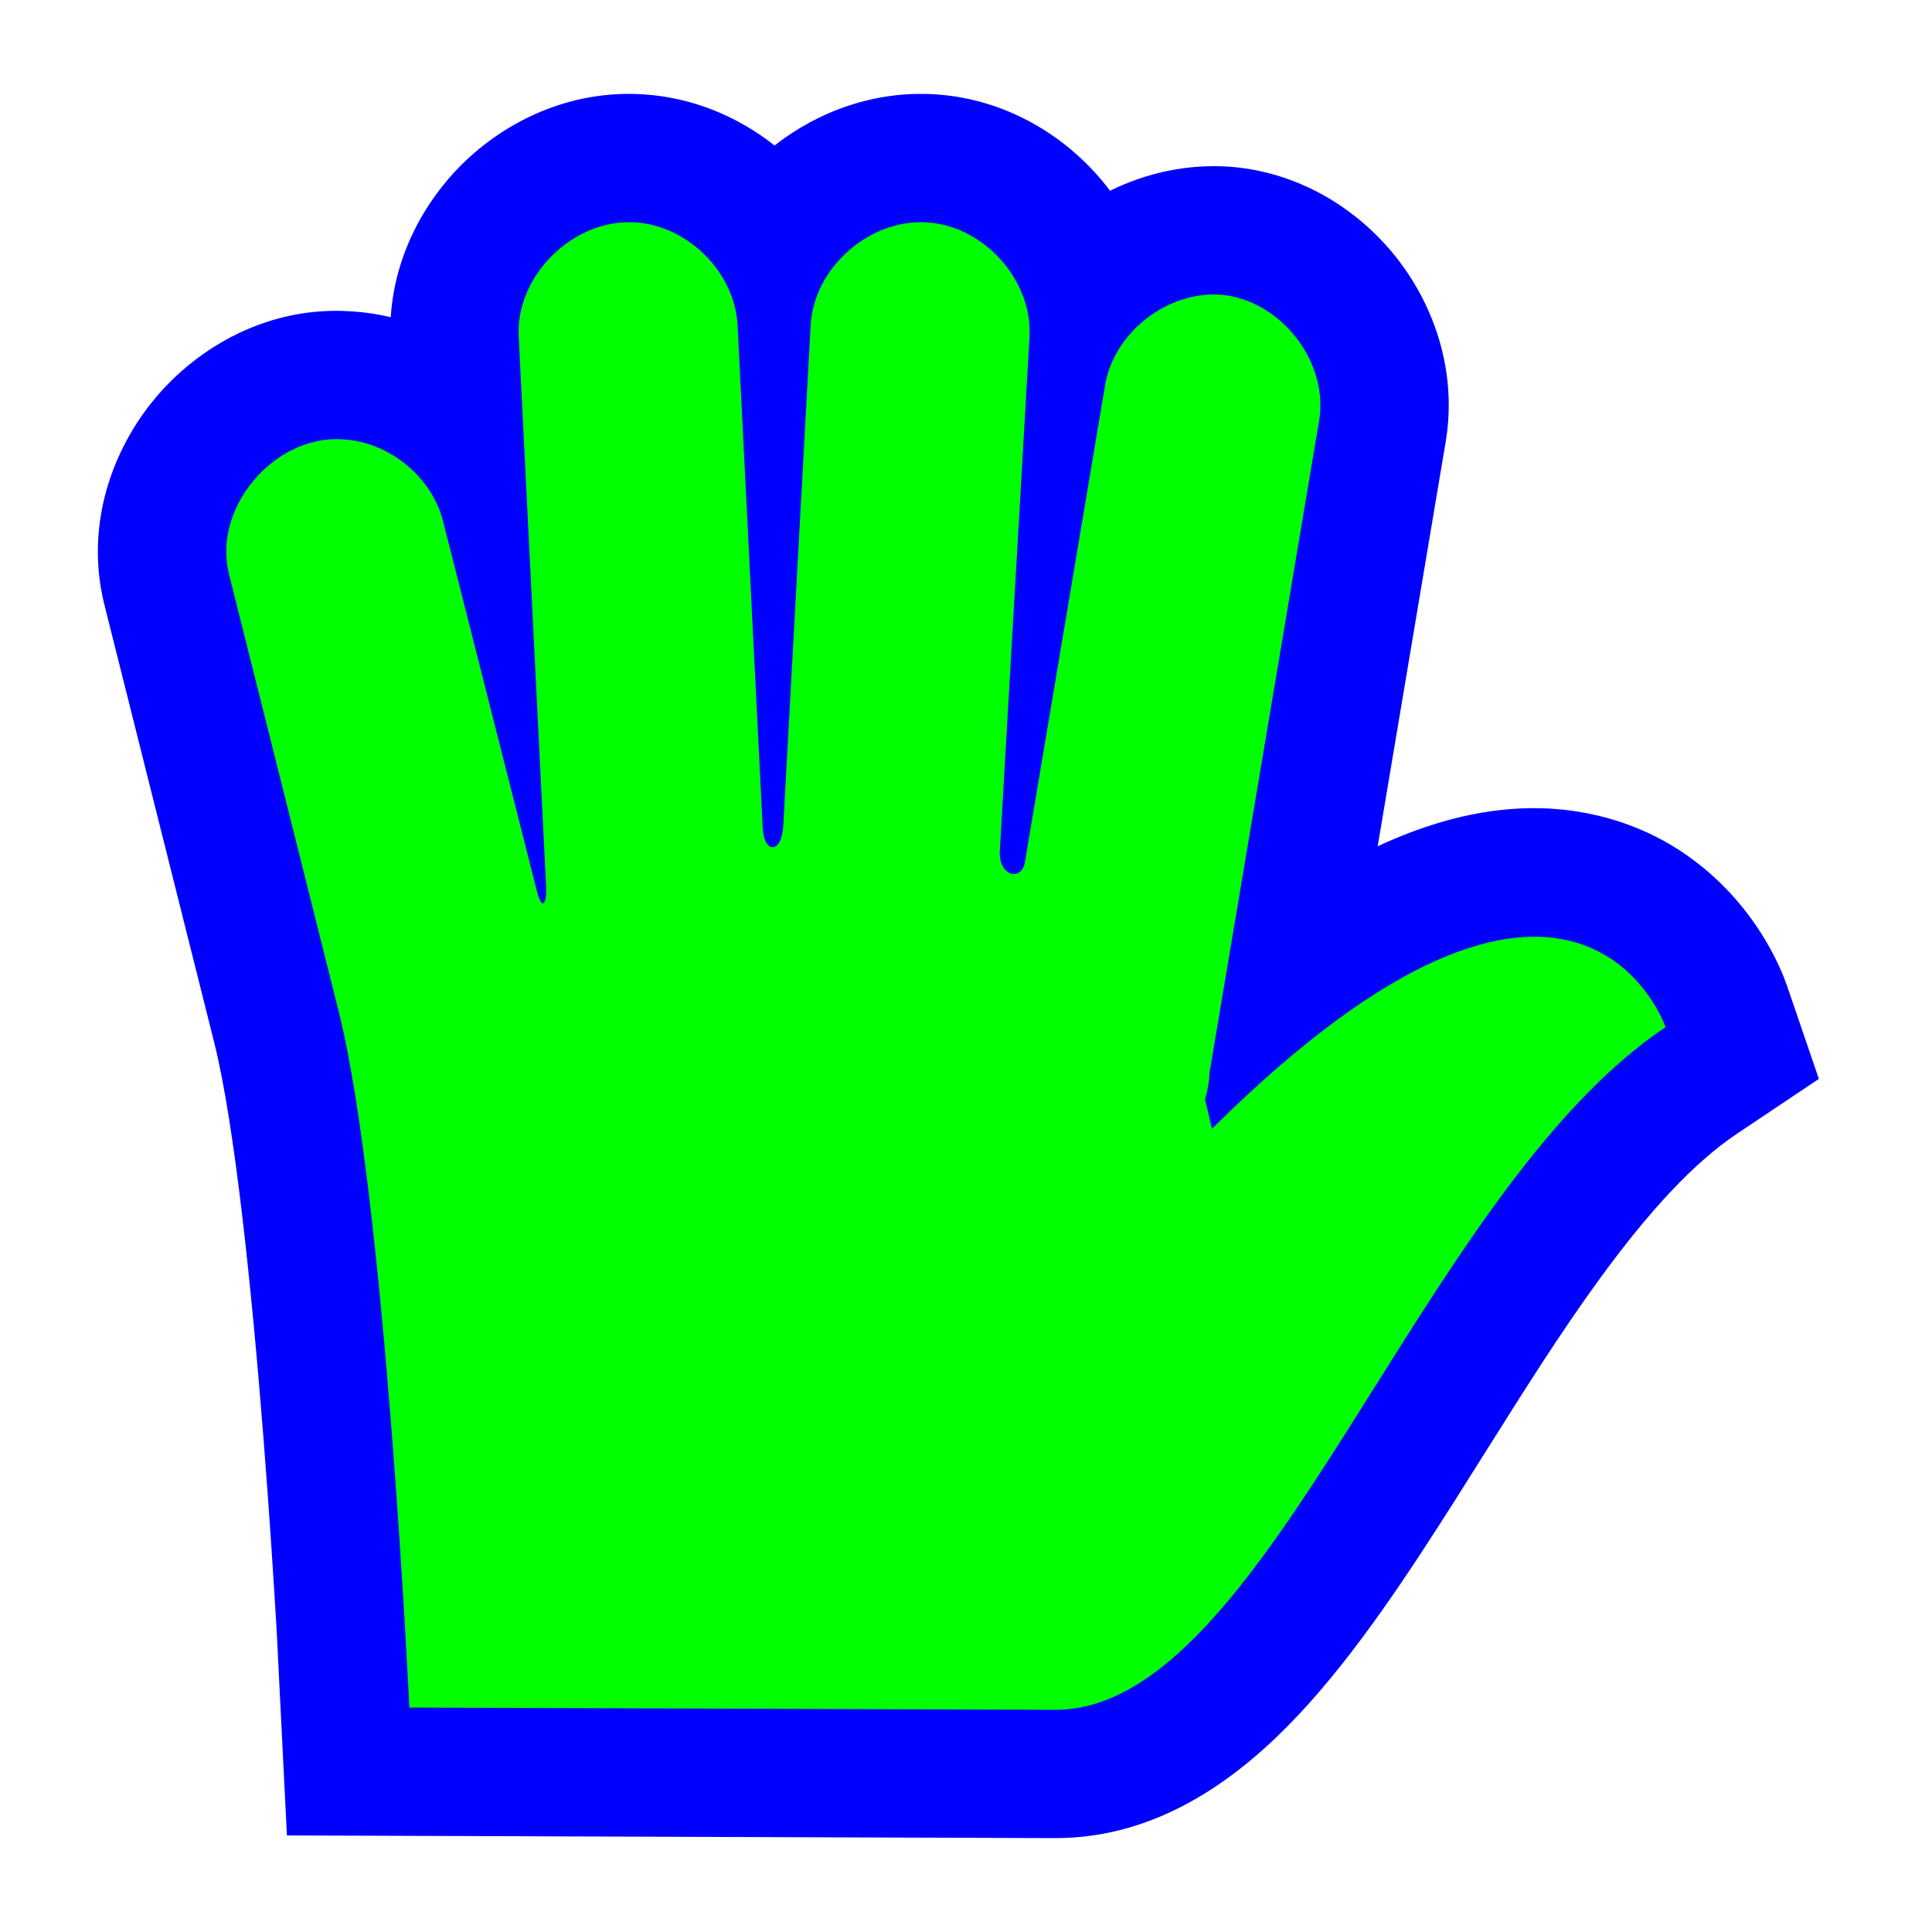
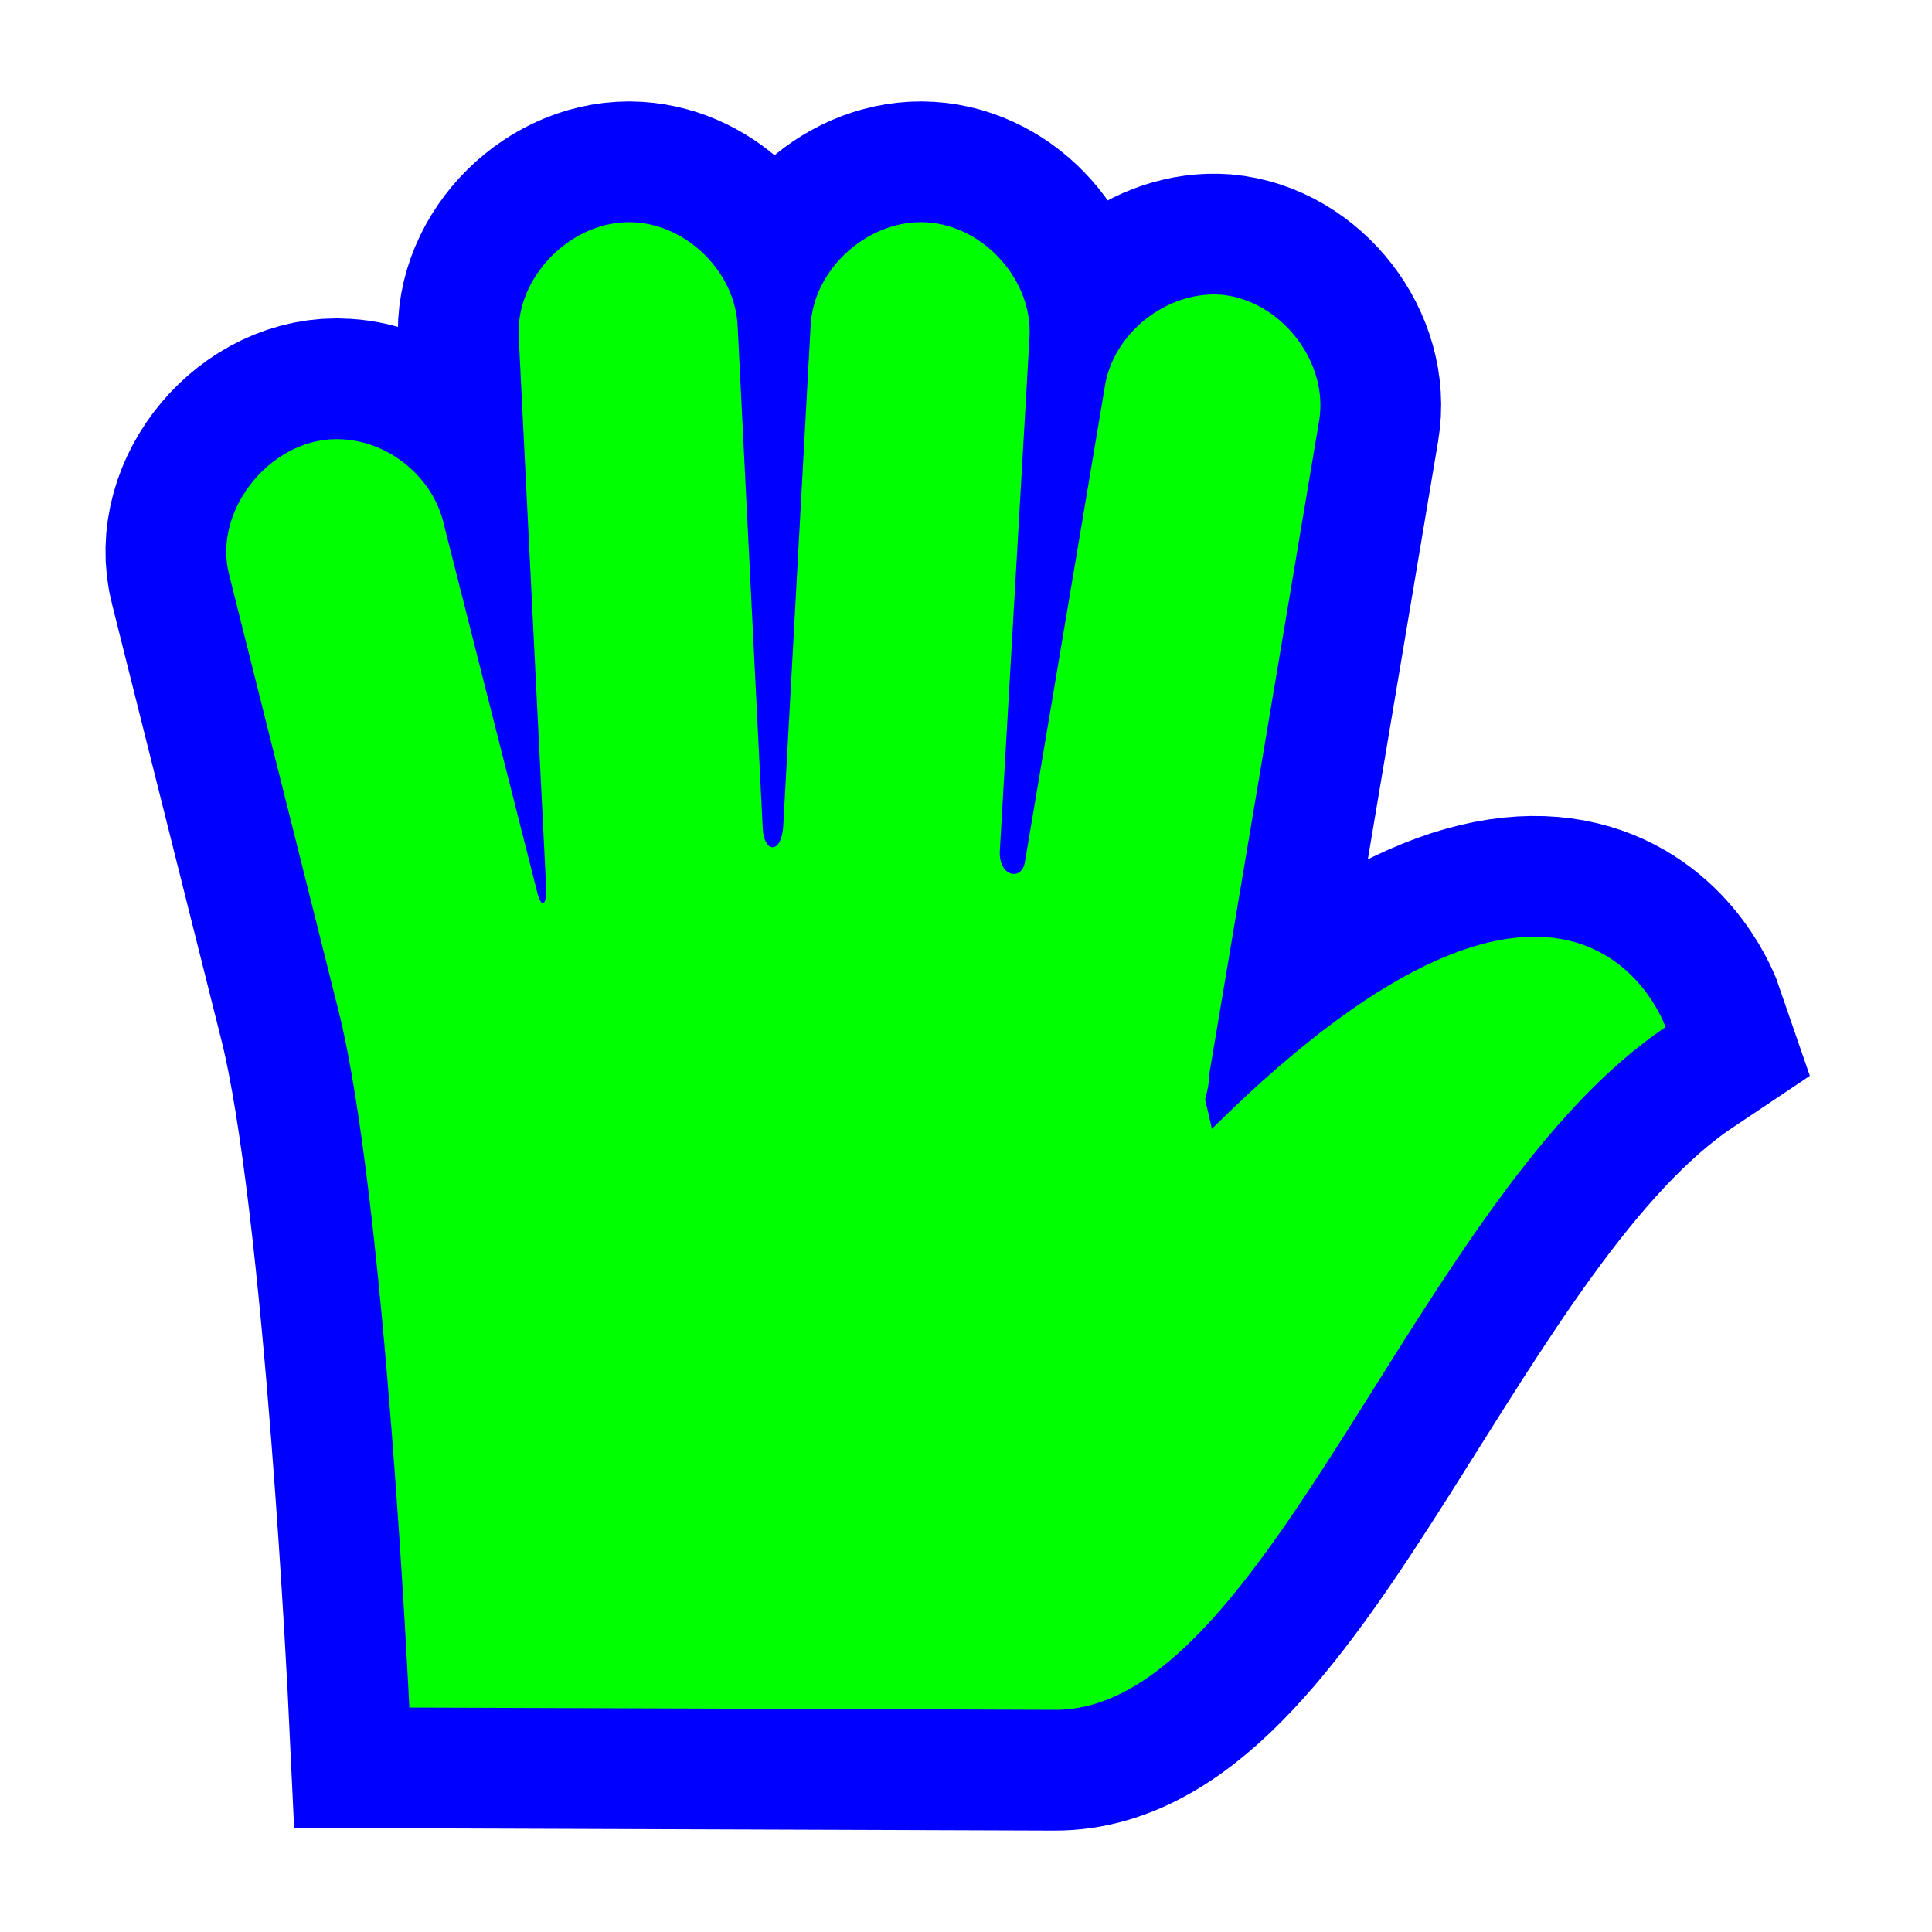
<svg xmlns="http://www.w3.org/2000/svg" width="256" height="256" viewBox="0 0 256 256" fill="none">
-   <path d="M236.295 129.306C236.063 128.737 235.753 128.029 235.356 127.22C234.57 125.619 233.388 123.517 231.702 121.268C228.349 116.795 222.542 111.177 213.523 108.547C203.98 105.764 193.689 106.957 182.551 112.134L191.536 58.684C193.148 49.331 190.048 40.604 185.218 34.368C180.374 28.113 172.708 22.956 163.296 22.117L163.155 22.105L163.013 22.095C157.428 21.691 151.95 22.877 147.087 25.276C141.649 18.04 133.23 13.068 123.859 12.497C116.062 12.014 108.554 14.638 102.632 19.281C97.717 15.387 91.675 12.901 85.215 12.499C75.481 11.882 66.937 16.098 61.2 21.786C56.221 26.722 52.303 33.821 51.774 42.031C50.08 41.627 48.345 41.365 46.583 41.257C35.528 40.496 26.244 46.003 20.606 52.712C14.97 59.417 11.098 69.575 13.902 80.404L28.384 138.14C31.064 148.824 33.333 170.418 34.925 190.7C35.699 200.551 36.283 209.658 36.673 216.307L38.018 243.204L139.653 243.559C153.918 243.639 164.712 235.043 172.049 227.234C179.644 219.149 186.585 208.592 192.827 198.746C194.164 196.638 195.477 194.549 196.775 192.484L196.777 192.481C201.86 184.394 206.719 176.662 211.903 169.535C218.429 160.56 224.429 154.059 230.154 150.227L241.01 142.959L236.782 130.598L236.295 129.306Z" fill="#0000FF" />
-   <path d="M122.816 29.465C130.414 29.923 136.9 37.211 136.411 44.742L132.484 112.736C132.287 116.132 135.37 116.829 135.807 114.234L146.38 51.331C147.419 44.217 154.556 38.528 161.788 39.05C169.744 39.759 176.141 48.02 174.778 55.825L160.277 142.091C160.228 143.308 160.027 144.519 159.673 145.685C160.24 147.965 160.579 149.579 160.579 149.579C208.915 101.653 220.697 136.1 220.697 136.1C187.851 158.088 167.927 226.74 139.734 226.56L54.239 226.26C54.239 226.26 51.052 158.636 44.874 134.004L30.373 76.193C28.052 67.38 36.317 57.547 45.478 58.221C51.675 58.573 57.358 63.311 58.77 69.304L71.157 118.128C71.828 120.778 72.474 119.715 72.365 117.529L68.74 44.742C68.21 36.611 75.947 28.94 84.147 29.465C91.235 29.9 97.459 36.208 97.742 43.244L101.065 109.741C101.234 113.12 103.579 113.186 103.784 109.442L107.409 43.244C107.715 35.609 115.125 28.983 122.816 29.465Z" fill="#00FF00" />
+   <path id="align-anchor" d="m 97.977,29.44 h -32 l 32,32 z" fill="cyan" opacity=".8" display="none" />
+   <circle id="cursor-hotspot" cx="103" cy="88" r="3" fill="magenta" opacity=".6" display="none" />
+   <path d="M122.816 29.465C130.414 29.923 136.9 37.211 136.411 44.742L132.484 112.736C132.287 116.132 135.37 116.829 135.807 114.234L146.38 51.331C147.419 44.217 154.556 38.528 161.788 39.05C169.744 39.759 176.141 48.02 174.778 55.825L160.277 142.091C160.228 143.308 160.027 144.519 159.673 145.685C160.24 147.965 160.579 149.579 160.579 149.579C208.915 101.653 220.697 136.1 220.697 136.1C187.851 158.088 167.927 226.74 139.734 226.56L54.239 226.26C54.239 226.26 51.052 158.636 44.874 134.004L30.373 76.193C28.052 67.38 36.317 57.547 45.478 58.221C51.675 58.573 57.358 63.311 58.77 69.304L71.157 118.128C71.828 120.778 72.474 119.715 72.365 117.529L68.74 44.742C68.21 36.611 75.947 28.94 84.147 29.465C91.235 29.9 97.459 36.208 97.742 43.244L101.065 109.741C101.234 113.12 103.579 113.186 103.784 109.442L107.409 43.244C107.715 35.609 115.125 28.983 122.816 29.465Z" fill="#00FF00" stroke="#0000FF" stroke-width="32" paint-order="stroke fill" />
</svg>
